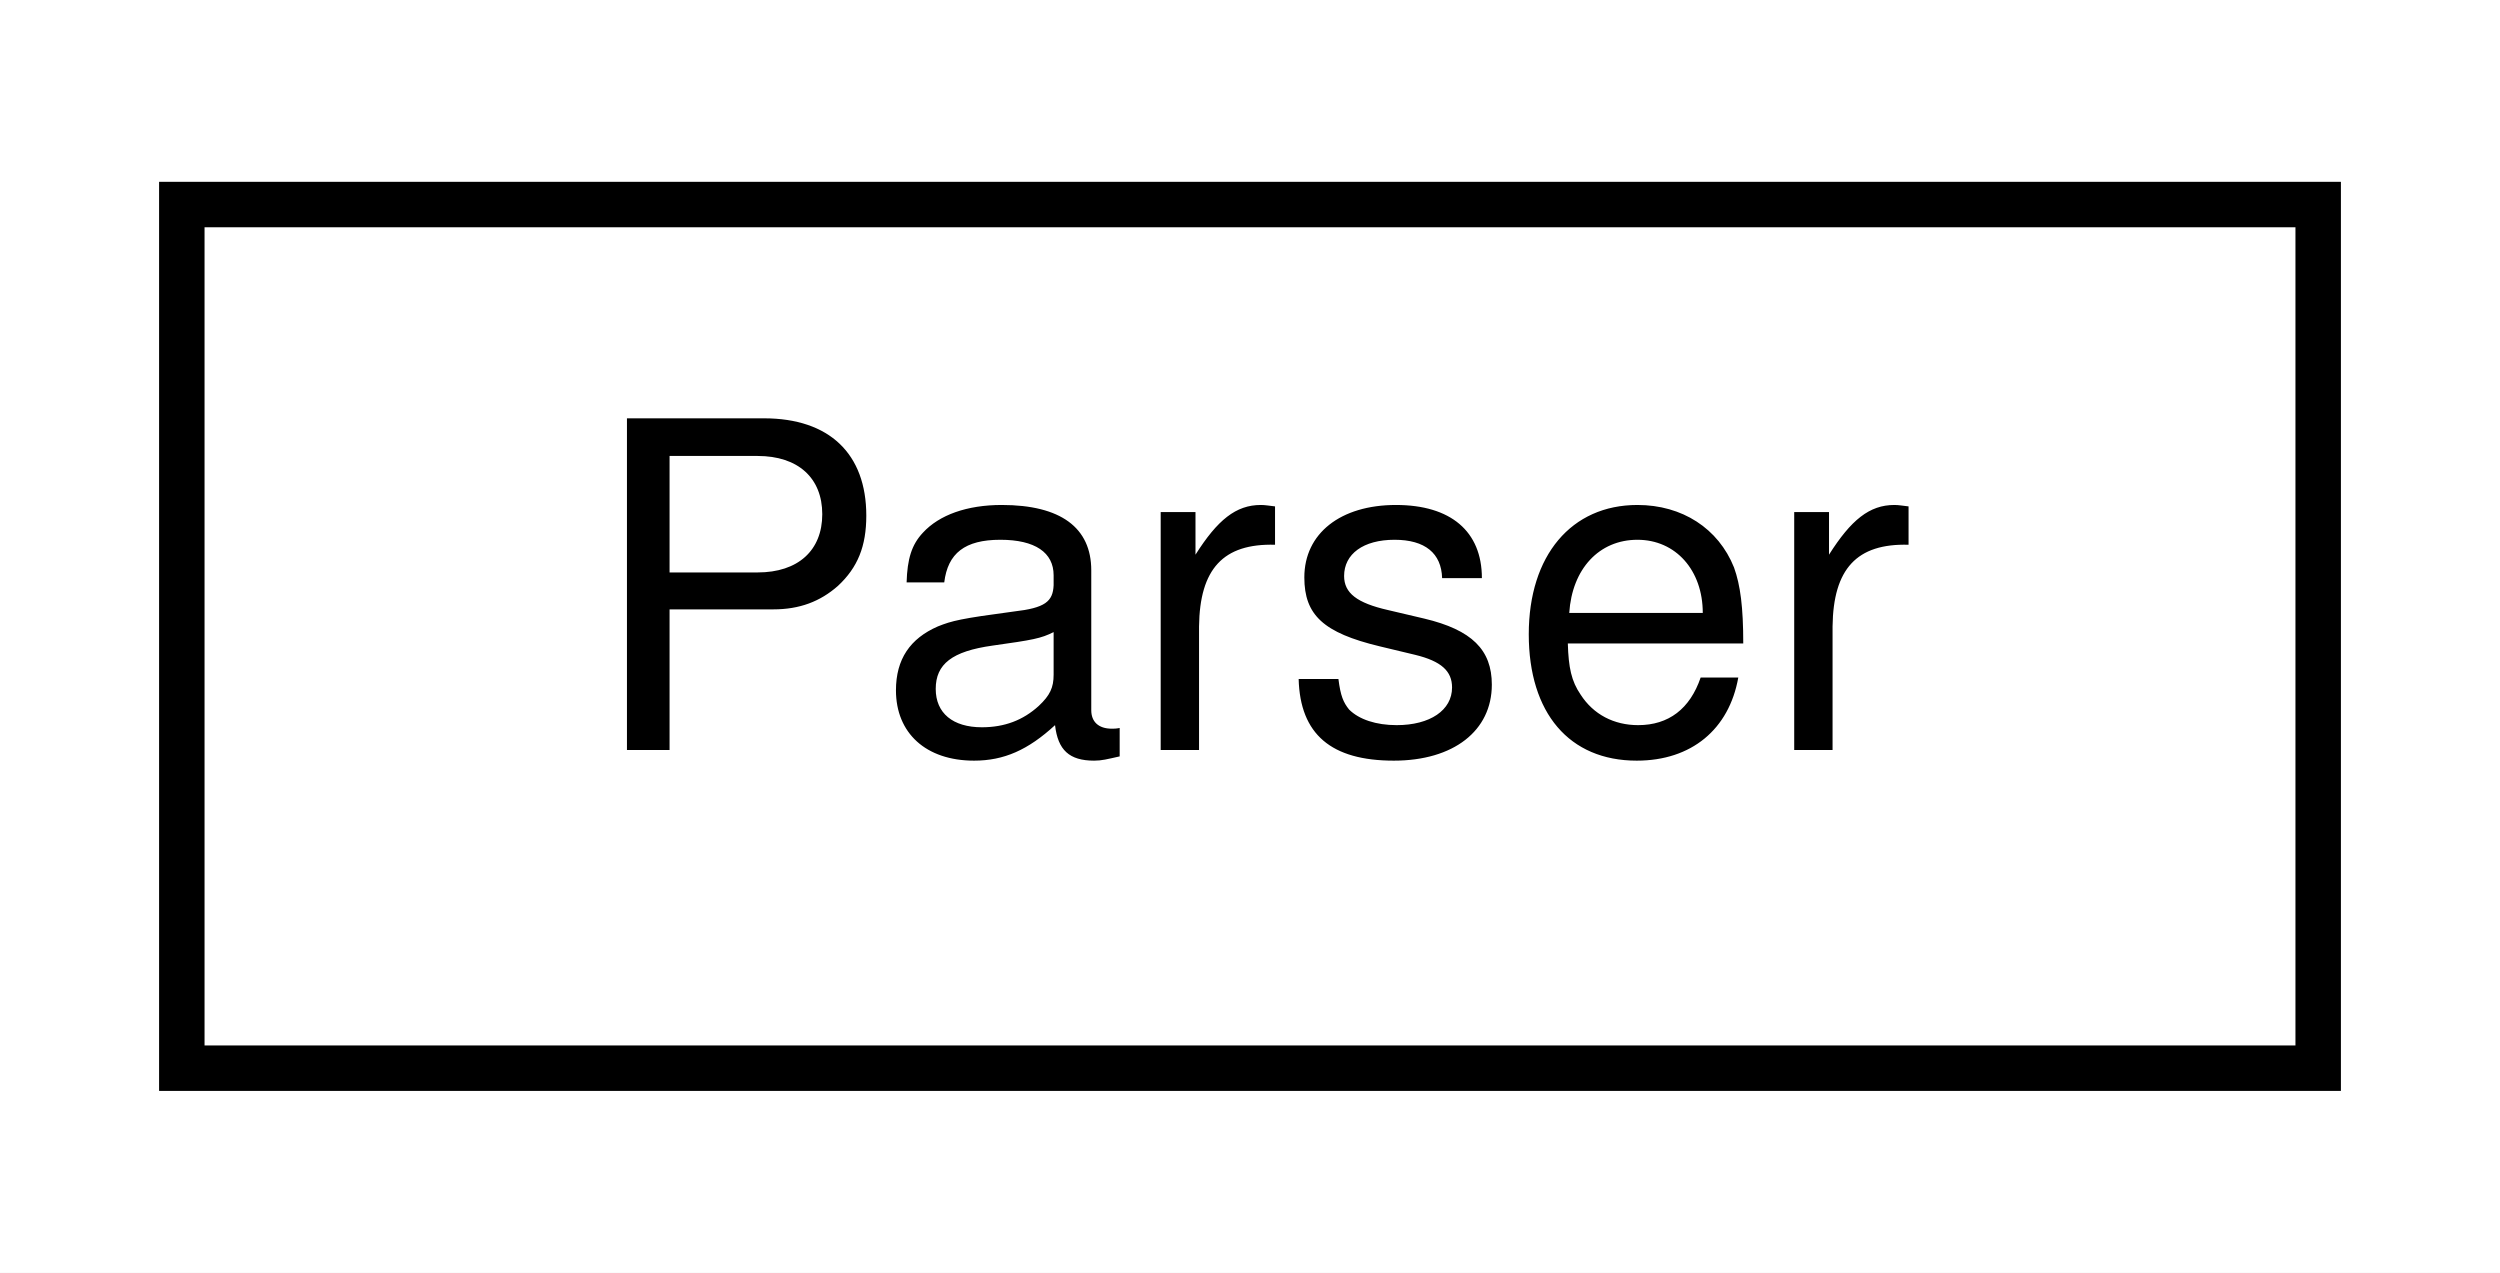
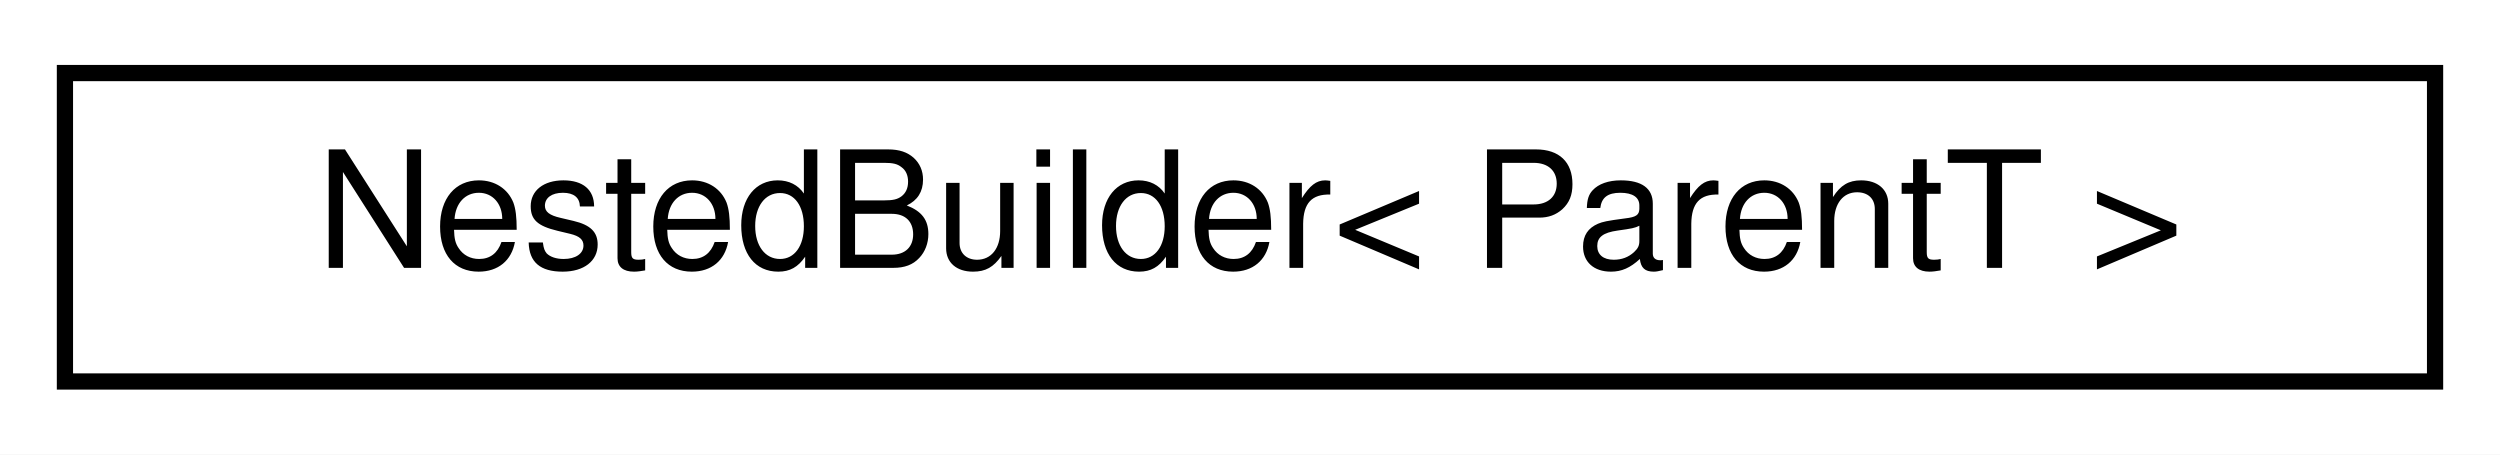
- <svg xmlns="http://www.w3.org/2000/svg" xmlns:xlink="http://www.w3.org/1999/xlink" width="55pt" height="28pt" viewBox="0.00 0.00 55.00 28.00">
+ <svg xmlns="http://www.w3.org/2000/svg" xmlns:xlink="http://www.w3.org/1999/xlink" width="154pt" height="28pt" viewBox="0.00 0.00 154.00 28.00">
  <g id="graph0" class="graph" transform="scale(1 1) rotate(0) translate(4 24)">
-     <polygon fill="white" stroke="transparent" points="-4,4 -4,-24 51,-24 51,4 -4,4" />
+     <polygon fill="white" stroke="transparent" points="-4,4 -4,-24 150,-24 150,4 -4,4" />
    <g id="node1" class="node">
      <g id="a_node1">
-         <a xlink:href="classmaliput__sparse_1_1parser_1_1_parser.html" target="_top" xlink:title="Pure virtual parser API class to be inherited by a specific parser class.">
-           <polygon fill="white" stroke="black" points="0,-0.5 0,-19.5 47,-19.5 47,-0.5 0,-0.5" />
-           <text text-anchor="middle" x="23.5" y="-7.5" font-family="Helvetica,sans-Serif" font-size="10.00">Parser</text>
+         <a xlink:href="classmaliput__sparse_1_1builder_1_1details_1_1_nested_builder.html" target="_top" xlink:title="Holds the parent Builder class and offers a small set of convenient methods to manage the Builder lif...">
+           <polygon fill="white" stroke="black" points="0,-0.5 0,-19.5 146,-19.5 146,-0.5 0,-0.5" />
+           <text text-anchor="middle" x="73" y="-7.5" font-family="Helvetica,sans-Serif" font-size="10.00">NestedBuilder&lt; ParentT &gt;</text>
        </a>
      </g>
    </g>
  </g>
</svg>
